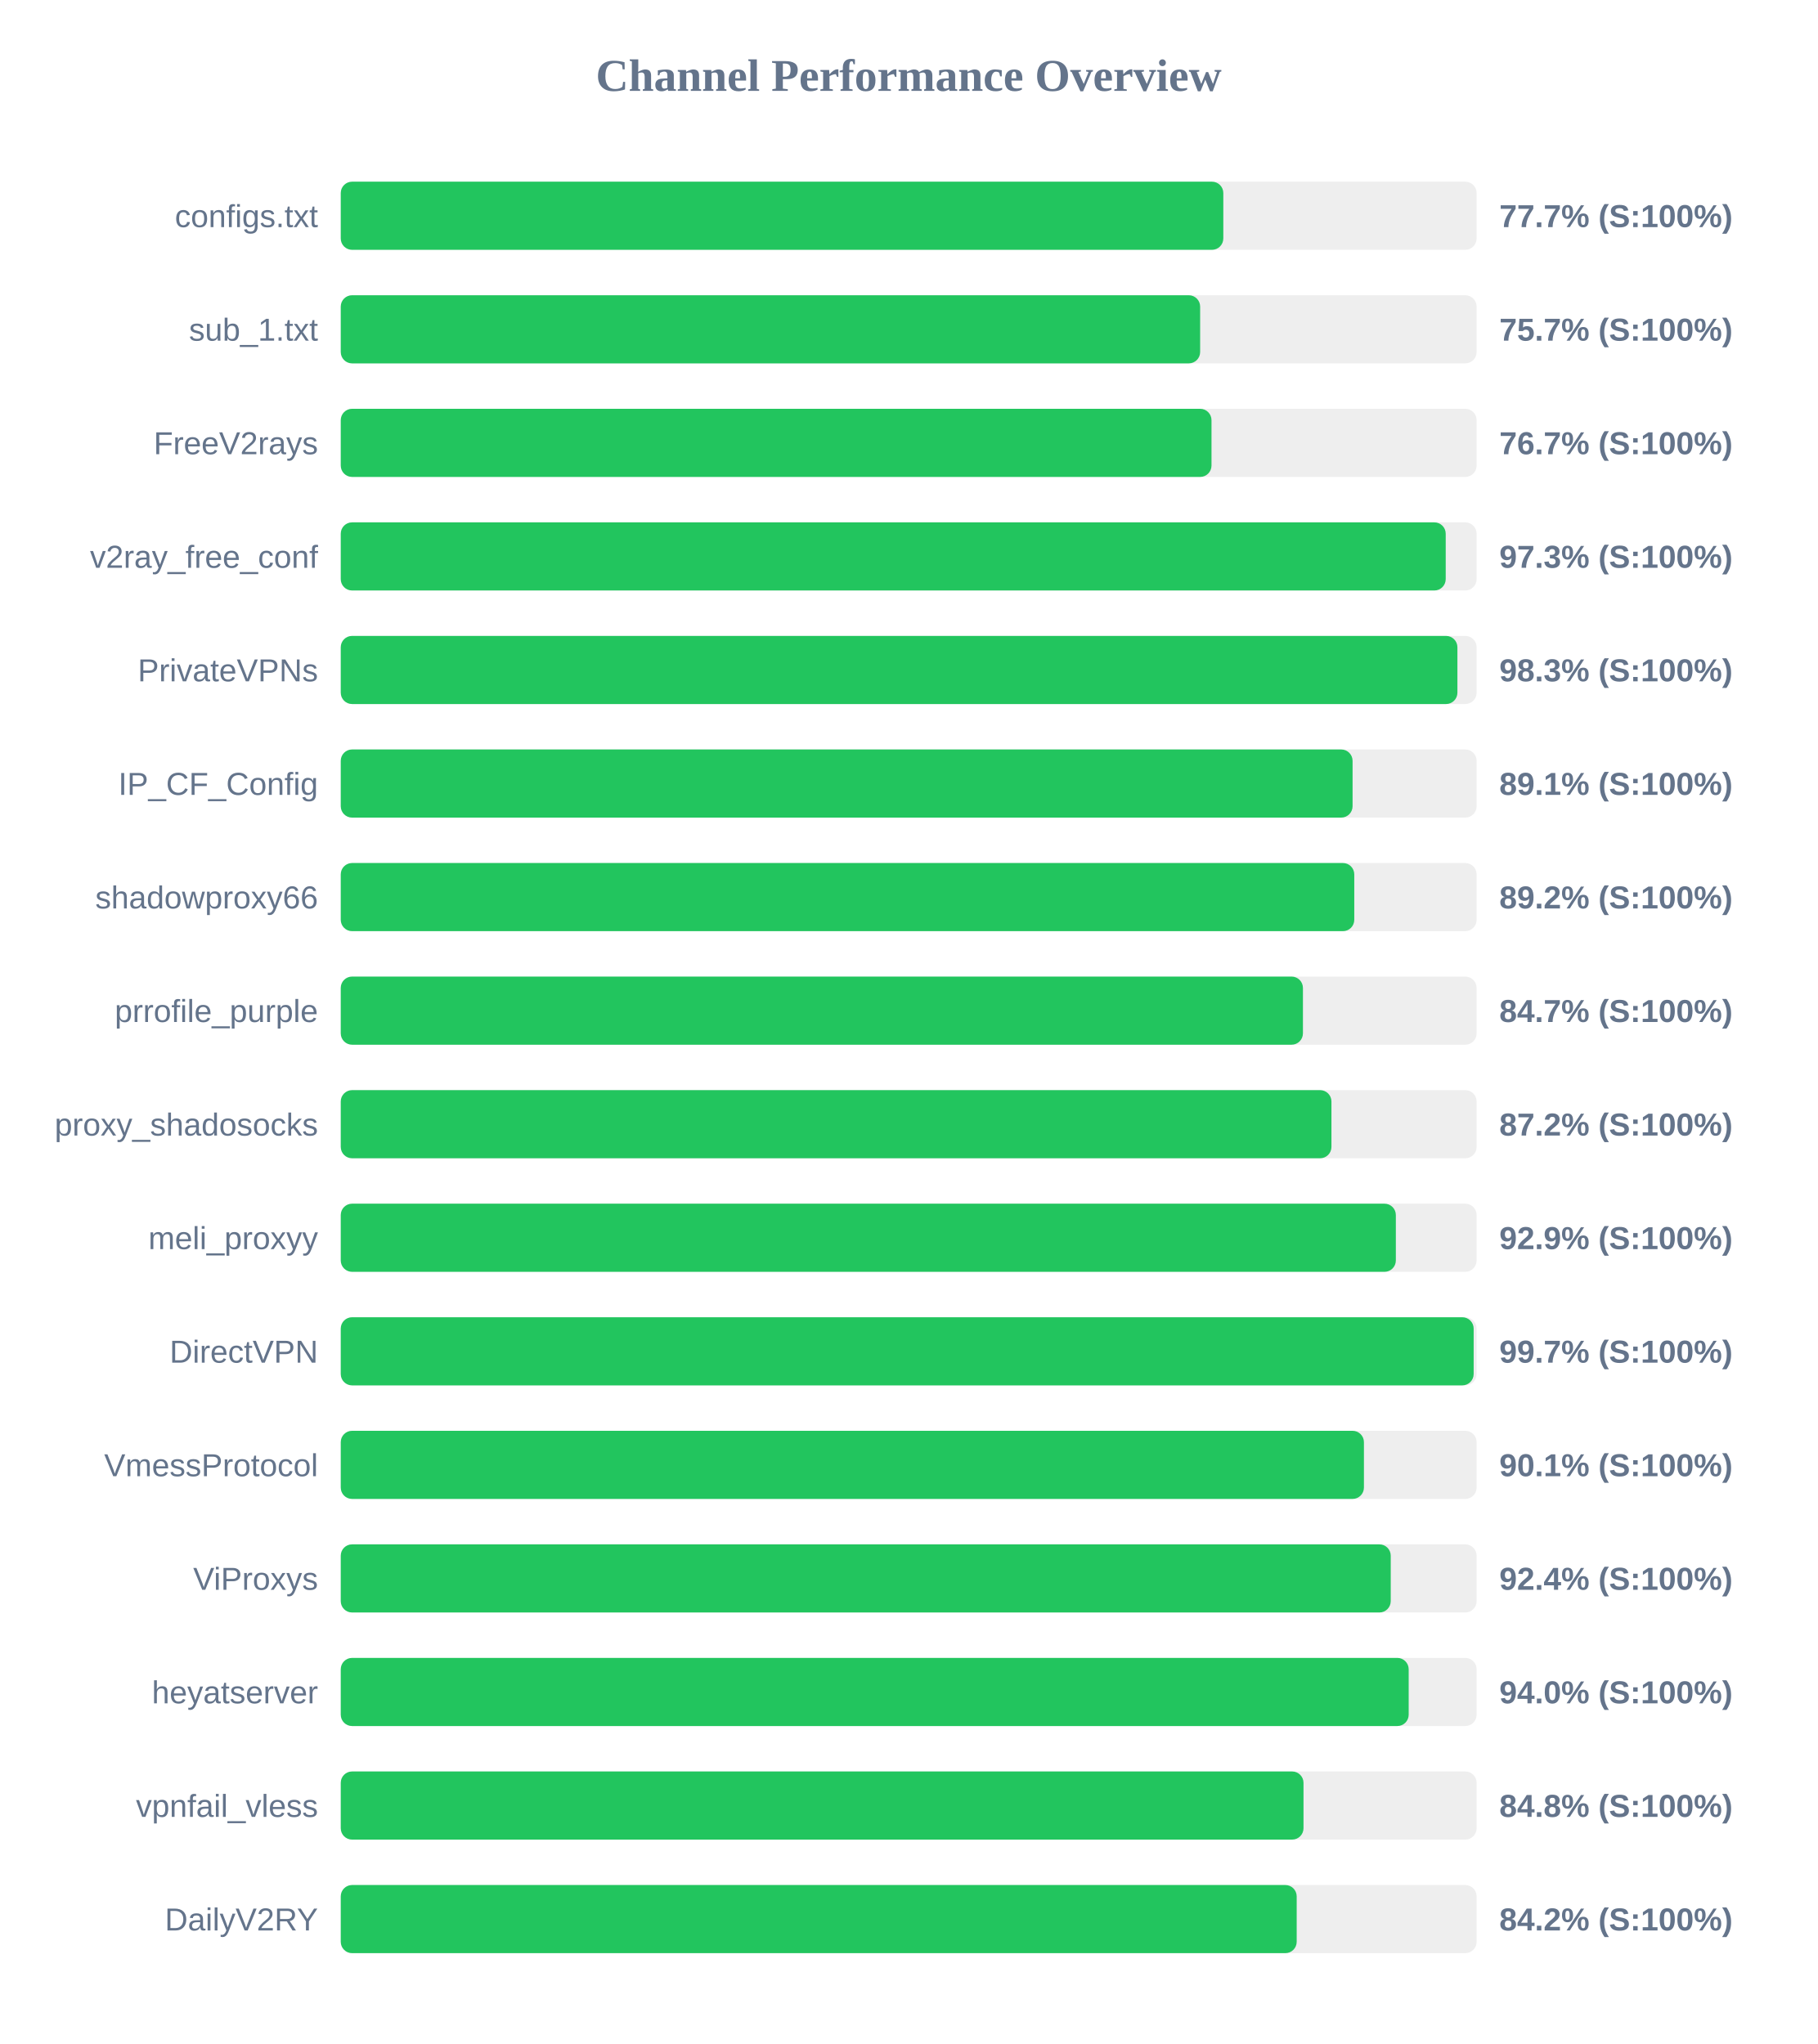
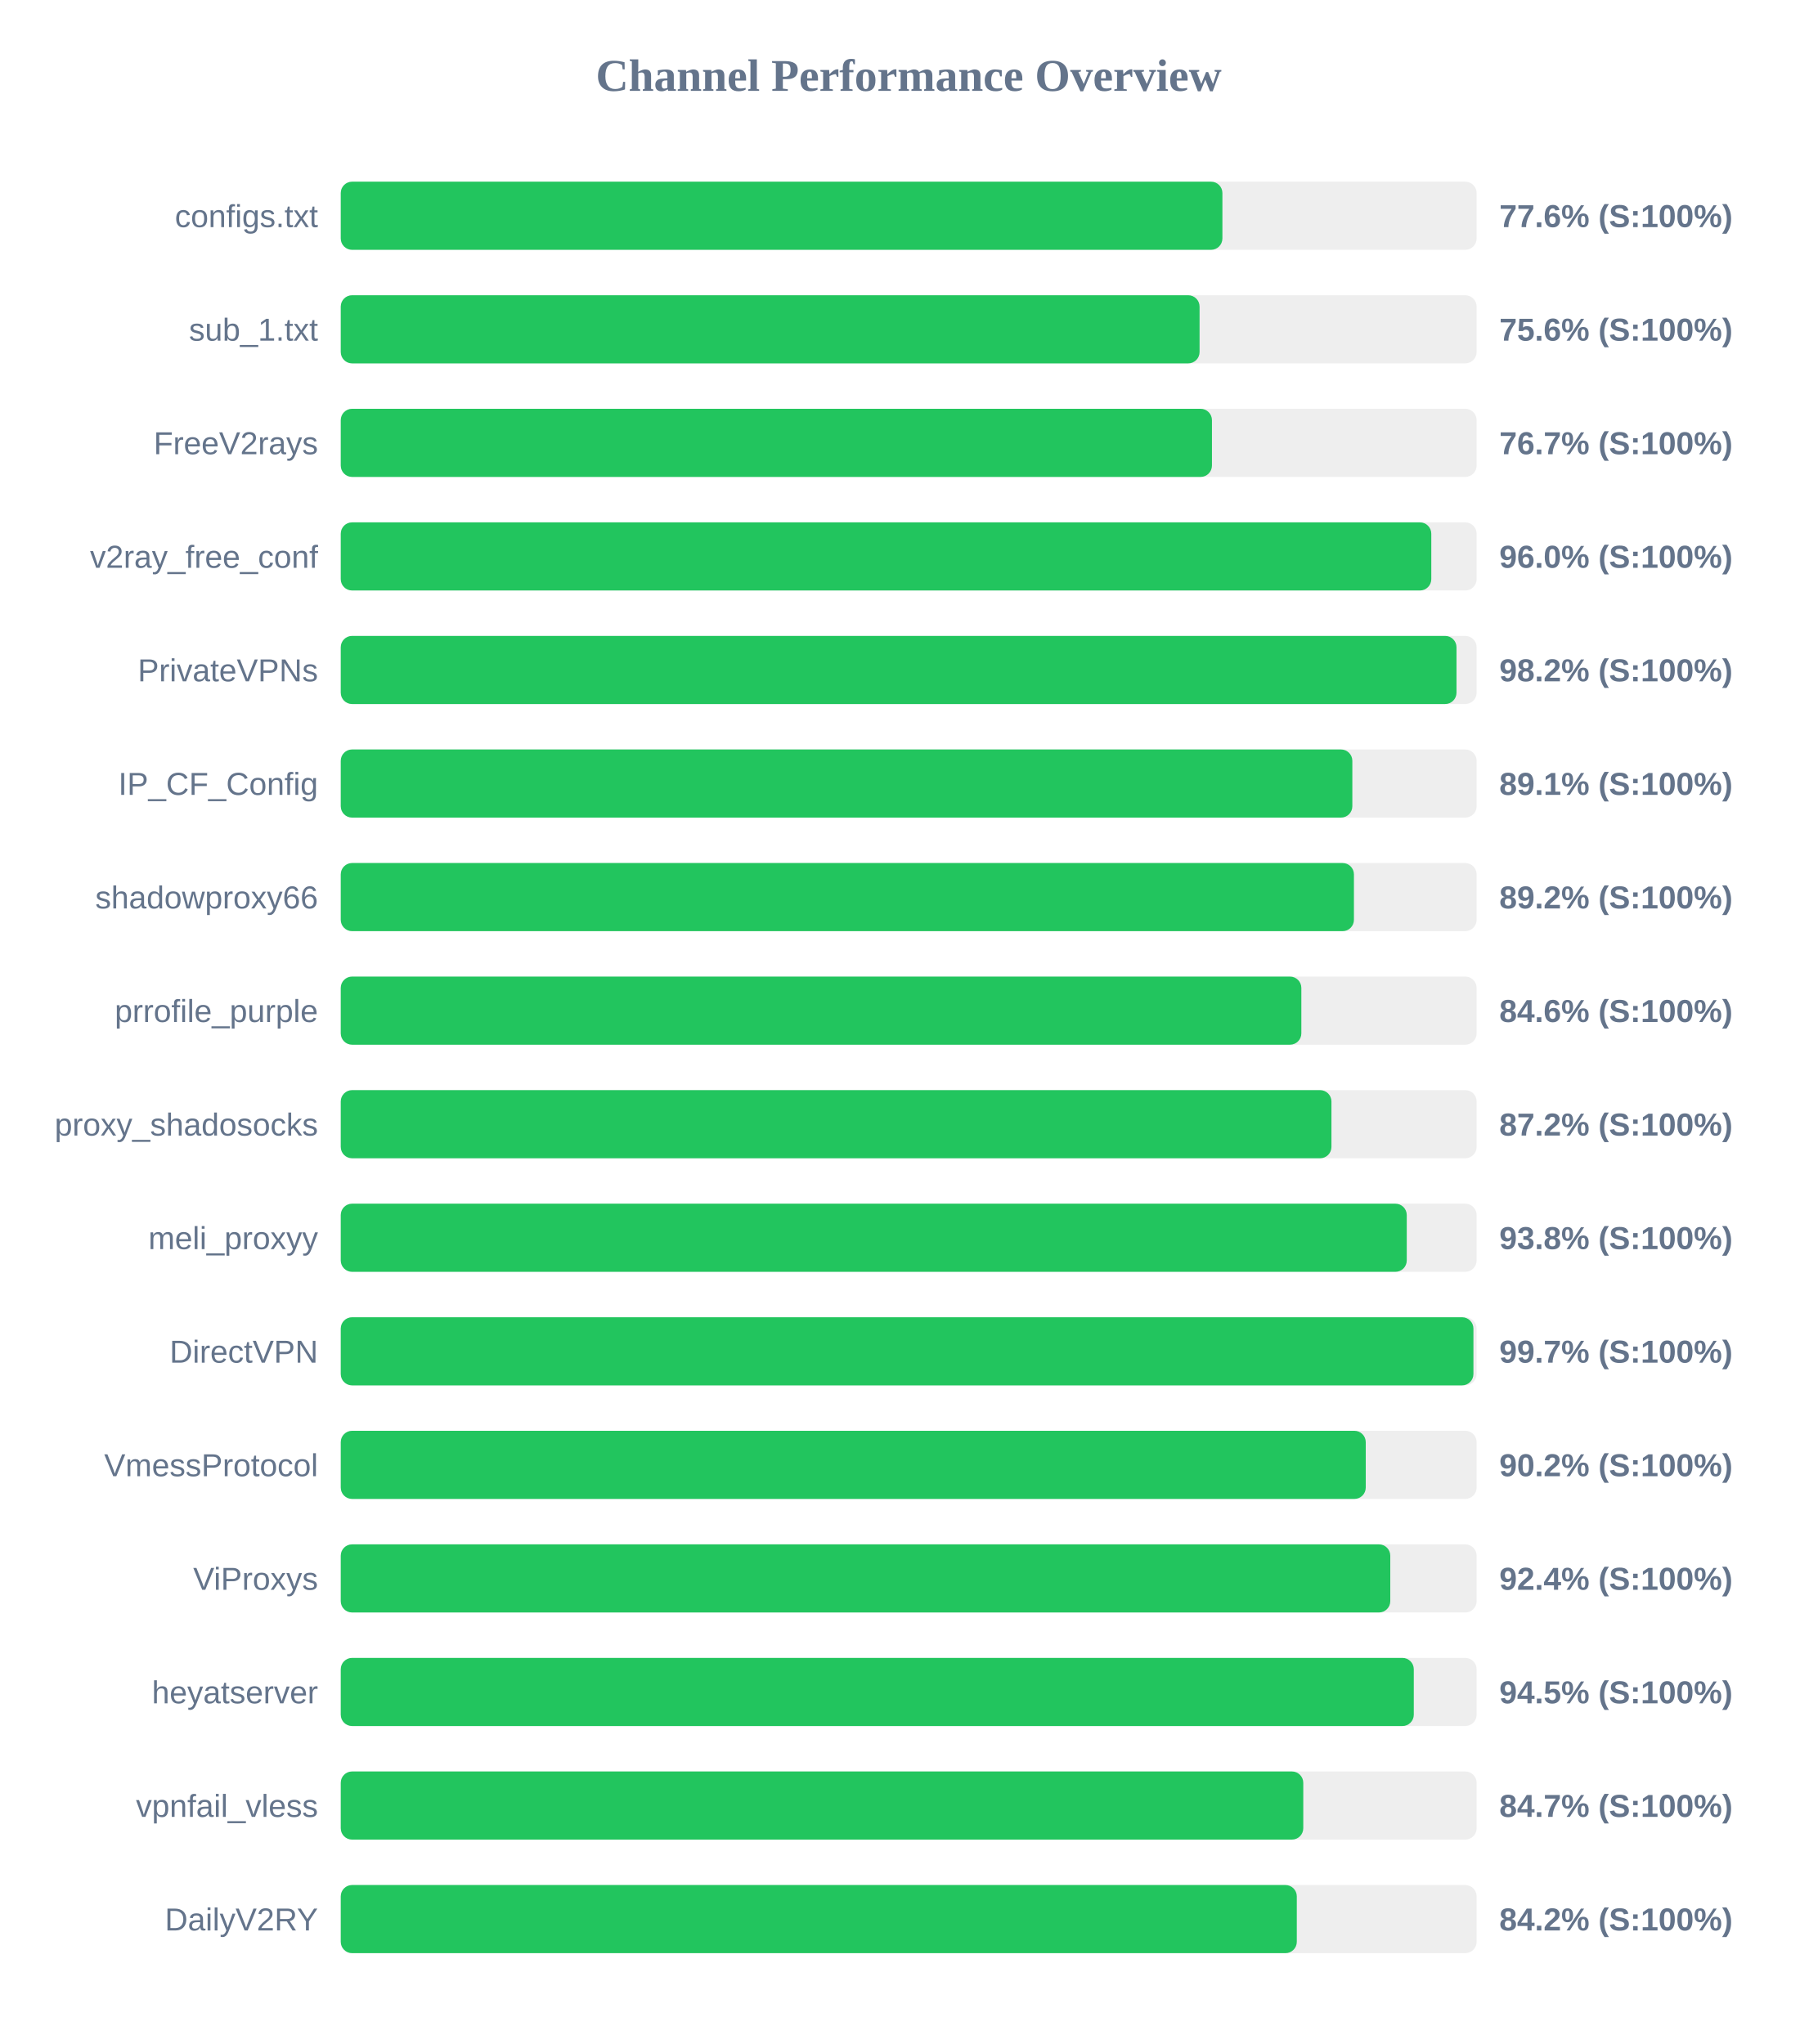
<svg xmlns="http://www.w3.org/2000/svg" width="800" height="900" version="1.1">
  <style>
        .row { font: 14px Arial; fill: #64748b; }
        .score { font: bold 14px Arial; fill: #64748b; }
    </style>
  <text x="400" y="40" text-anchor="middle" font-size="20px" font-weight="bold" fill="#64748b">Channel Performance Overview</text>
  <rect x="150" y="80" width="500" height="30" fill="#eee" rx="5" />
-   <rect x="150" y="80" width="388.5" height="30" fill="#22c55e" rx="5" />
+   <rect x="150" y="80" width="388.1" height="30" fill="#22c55e" rx="5" />
  <text x="140" y="100" text-anchor="end" class="row">configs.txt</text>
-   <text x="660" y="100" text-anchor="start" class="score">77.7% (S:100%)</text>
+   <text x="660" y="100" text-anchor="start" class="score">77.6% (S:100%)</text>
  <rect x="150" y="130" width="500" height="30" fill="#eee" rx="5" />
-   <rect x="150" y="130" width="378.3" height="30" fill="#22c55e" rx="5" />
+   <rect x="150" y="130" width="378.05" height="30" fill="#22c55e" rx="5" />
  <text x="140" y="150" text-anchor="end" class="row">sub_1.txt</text>
-   <text x="660" y="150" text-anchor="start" class="score">75.7% (S:100%)</text>
+   <text x="660" y="150" text-anchor="start" class="score">75.6% (S:100%)</text>
  <rect x="150" y="180" width="500" height="30" fill="#eee" rx="5" />
-   <rect x="150" y="180" width="383.3" height="30" fill="#22c55e" rx="5" />
+   <rect x="150" y="180" width="383.5" height="30" fill="#22c55e" rx="5" />
  <text x="140" y="200" text-anchor="end" class="row">FreeV2rays</text>
  <text x="660" y="200" text-anchor="start" class="score">76.7% (S:100%)</text>
  <rect x="150" y="230" width="500" height="30" fill="#eee" rx="5" />
-   <rect x="150" y="230" width="486.4" height="30" fill="#22c55e" rx="5" />
+   <rect x="150" y="230" width="480.05" height="30" fill="#22c55e" rx="5" />
  <text x="140" y="250" text-anchor="end" class="row">v2ray_free_conf</text>
-   <text x="660" y="250" text-anchor="start" class="score">97.3% (S:100%)</text>
+   <text x="660" y="250" text-anchor="start" class="score">96.0% (S:100%)</text>
  <rect x="150" y="280" width="500" height="30" fill="#eee" rx="5" />
-   <rect x="150" y="280" width="491.55" height="30" fill="#22c55e" rx="5" />
+   <rect x="150" y="280" width="491.15" height="30" fill="#22c55e" rx="5" />
  <text x="140" y="300" text-anchor="end" class="row">PrivateVPNs</text>
-   <text x="660" y="300" text-anchor="start" class="score">98.3% (S:100%)</text>
+   <text x="660" y="300" text-anchor="start" class="score">98.2% (S:100%)</text>
  <rect x="150" y="330" width="500" height="30" fill="#eee" rx="5" />
-   <rect x="150" y="330" width="445.4" height="30" fill="#22c55e" rx="5" />
+   <rect x="150" y="330" width="445.3" height="30" fill="#22c55e" rx="5" />
  <text x="140" y="350" text-anchor="end" class="row">IP_CF_Config</text>
  <text x="660" y="350" text-anchor="start" class="score">89.1% (S:100%)</text>
  <rect x="150" y="380" width="500" height="30" fill="#eee" rx="5" />
-   <rect x="150" y="380" width="446.15" height="30" fill="#22c55e" rx="5" />
+   <rect x="150" y="380" width="446.0" height="30" fill="#22c55e" rx="5" />
  <text x="140" y="400" text-anchor="end" class="row">shadowproxy66</text>
  <text x="660" y="400" text-anchor="start" class="score">89.2% (S:100%)</text>
  <rect x="150" y="430" width="500" height="30" fill="#eee" rx="5" />
-   <rect x="150" y="430" width="423.55" height="30" fill="#22c55e" rx="5" />
+   <rect x="150" y="430" width="422.85" height="30" fill="#22c55e" rx="5" />
  <text x="140" y="450" text-anchor="end" class="row">prrofile_purple</text>
-   <text x="660" y="450" text-anchor="start" class="score">84.7% (S:100%)</text>
+   <text x="660" y="450" text-anchor="start" class="score">84.6% (S:100%)</text>
  <rect x="150" y="480" width="500" height="30" fill="#eee" rx="5" />
  <rect x="150" y="480" width="436.1" height="30" fill="#22c55e" rx="5" />
  <text x="140" y="500" text-anchor="end" class="row">proxy_shadosocks</text>
  <text x="660" y="500" text-anchor="start" class="score">87.2% (S:100%)</text>
  <rect x="150" y="530" width="500" height="30" fill="#eee" rx="5" />
-   <rect x="150" y="530" width="464.45" height="30" fill="#22c55e" rx="5" />
+   <rect x="150" y="530" width="469.25" height="30" fill="#22c55e" rx="5" />
  <text x="140" y="550" text-anchor="end" class="row">meli_proxyy</text>
-   <text x="660" y="550" text-anchor="start" class="score">92.9% (S:100%)</text>
+   <text x="660" y="550" text-anchor="start" class="score">93.8% (S:100%)</text>
  <rect x="150" y="580" width="500" height="30" fill="#eee" rx="5" />
-   <rect x="150" y="580" width="498.7" height="30" fill="#22c55e" rx="5" />
+   <rect x="150" y="580" width="498.6" height="30" fill="#22c55e" rx="5" />
  <text x="140" y="600" text-anchor="end" class="row">DirectVPN</text>
  <text x="660" y="600" text-anchor="start" class="score">99.7% (S:100%)</text>
  <rect x="150" y="630" width="500" height="30" fill="#eee" rx="5" />
-   <rect x="150" y="630" width="450.4" height="30" fill="#22c55e" rx="5" />
+   <rect x="150" y="630" width="451.2" height="30" fill="#22c55e" rx="5" />
  <text x="140" y="650" text-anchor="end" class="row">VmessProtocol</text>
-   <text x="660" y="650" text-anchor="start" class="score">90.1% (S:100%)</text>
+   <text x="660" y="650" text-anchor="start" class="score">90.2% (S:100%)</text>
  <rect x="150" y="680" width="500" height="30" fill="#eee" rx="5" />
-   <rect x="150" y="680" width="462.2" height="30" fill="#22c55e" rx="5" />
+   <rect x="150" y="680" width="462.0" height="30" fill="#22c55e" rx="5" />
  <text x="140" y="700" text-anchor="end" class="row">ViProxys</text>
  <text x="660" y="700" text-anchor="start" class="score">92.4% (S:100%)</text>
  <rect x="150" y="730" width="500" height="30" fill="#eee" rx="5" />
-   <rect x="150" y="730" width="470.1" height="30" fill="#22c55e" rx="5" />
+   <rect x="150" y="730" width="472.35" height="30" fill="#22c55e" rx="5" />
  <text x="140" y="750" text-anchor="end" class="row">heyatserver</text>
-   <text x="660" y="750" text-anchor="start" class="score">94.0% (S:100%)</text>
+   <text x="660" y="750" text-anchor="start" class="score">94.5% (S:100%)</text>
  <rect x="150" y="780" width="500" height="30" fill="#eee" rx="5" />
-   <rect x="150" y="780" width="423.8" height="30" fill="#22c55e" rx="5" />
+   <rect x="150" y="780" width="423.7" height="30" fill="#22c55e" rx="5" />
  <text x="140" y="800" text-anchor="end" class="row">vpnfail_vless</text>
-   <text x="660" y="800" text-anchor="start" class="score">84.8% (S:100%)</text>
+   <text x="660" y="800" text-anchor="start" class="score">84.7% (S:100%)</text>
  <rect x="150" y="830" width="500" height="30" fill="#eee" rx="5" />
-   <rect x="150" y="830" width="420.8" height="30" fill="#22c55e" rx="5" />
+   <rect x="150" y="830" width="420.85" height="30" fill="#22c55e" rx="5" />
  <text x="140" y="850" text-anchor="end" class="row">DailyV2RY</text>
  <text x="660" y="850" text-anchor="start" class="score">84.2% (S:100%)</text>
</svg>
